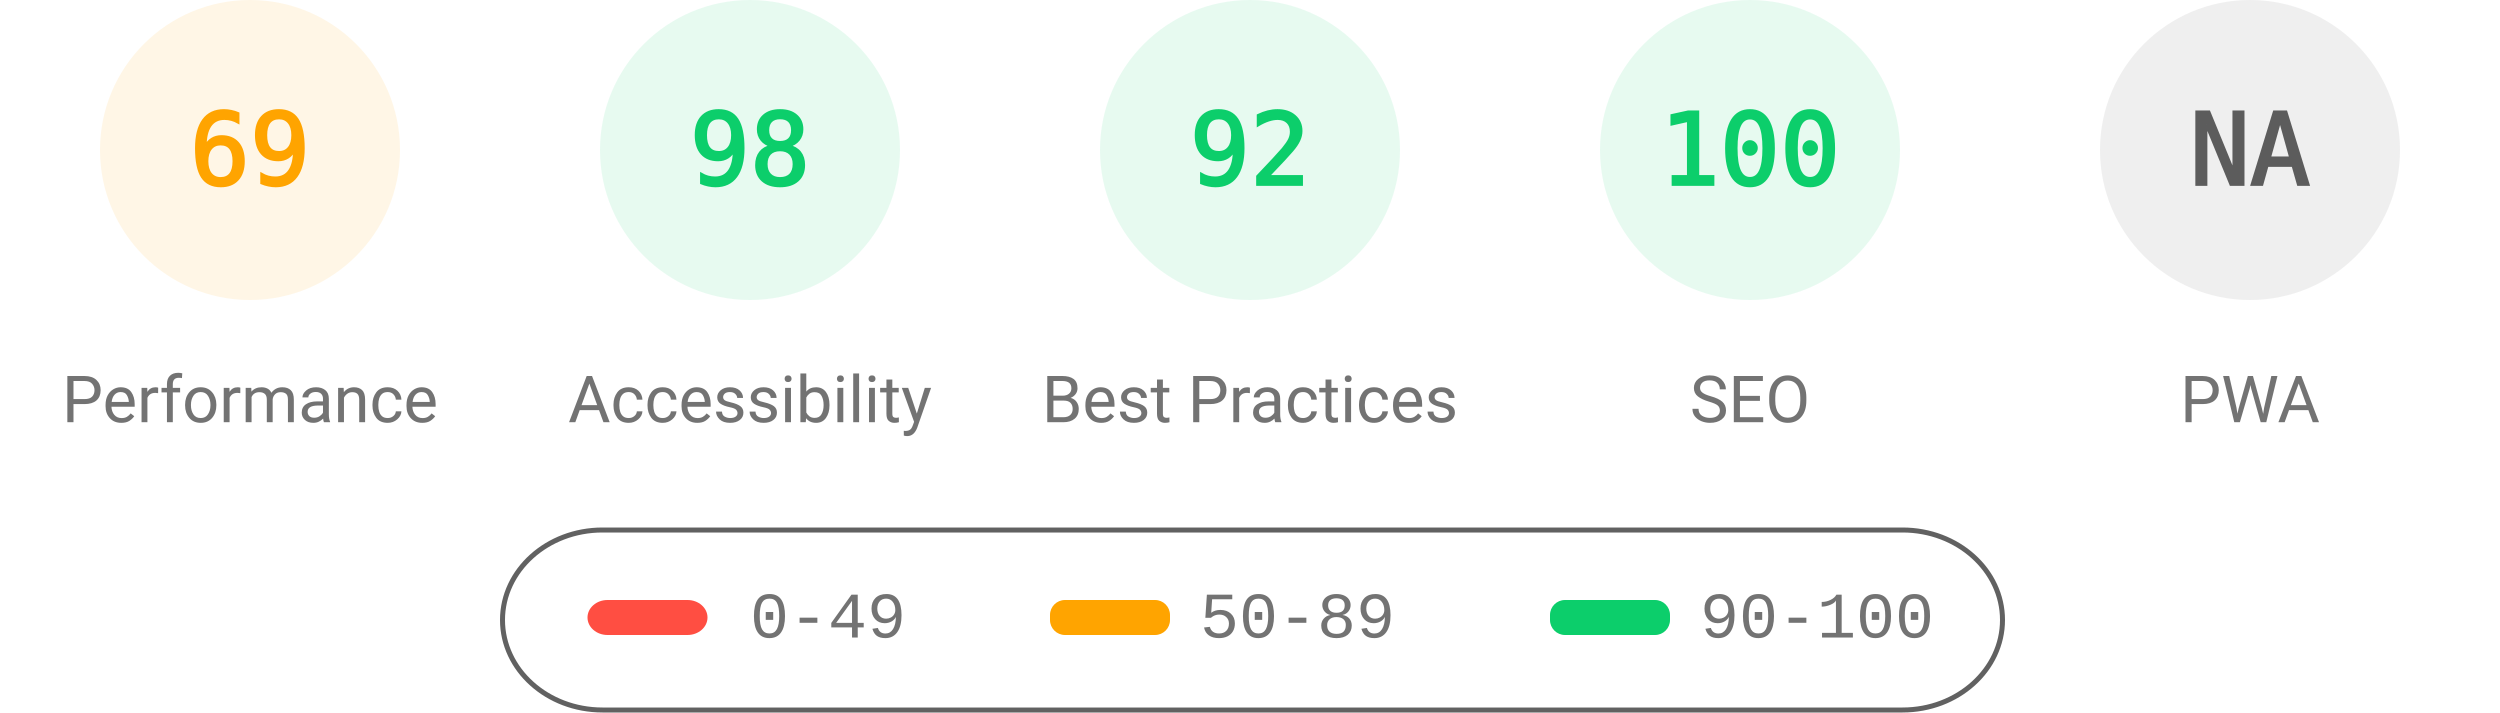
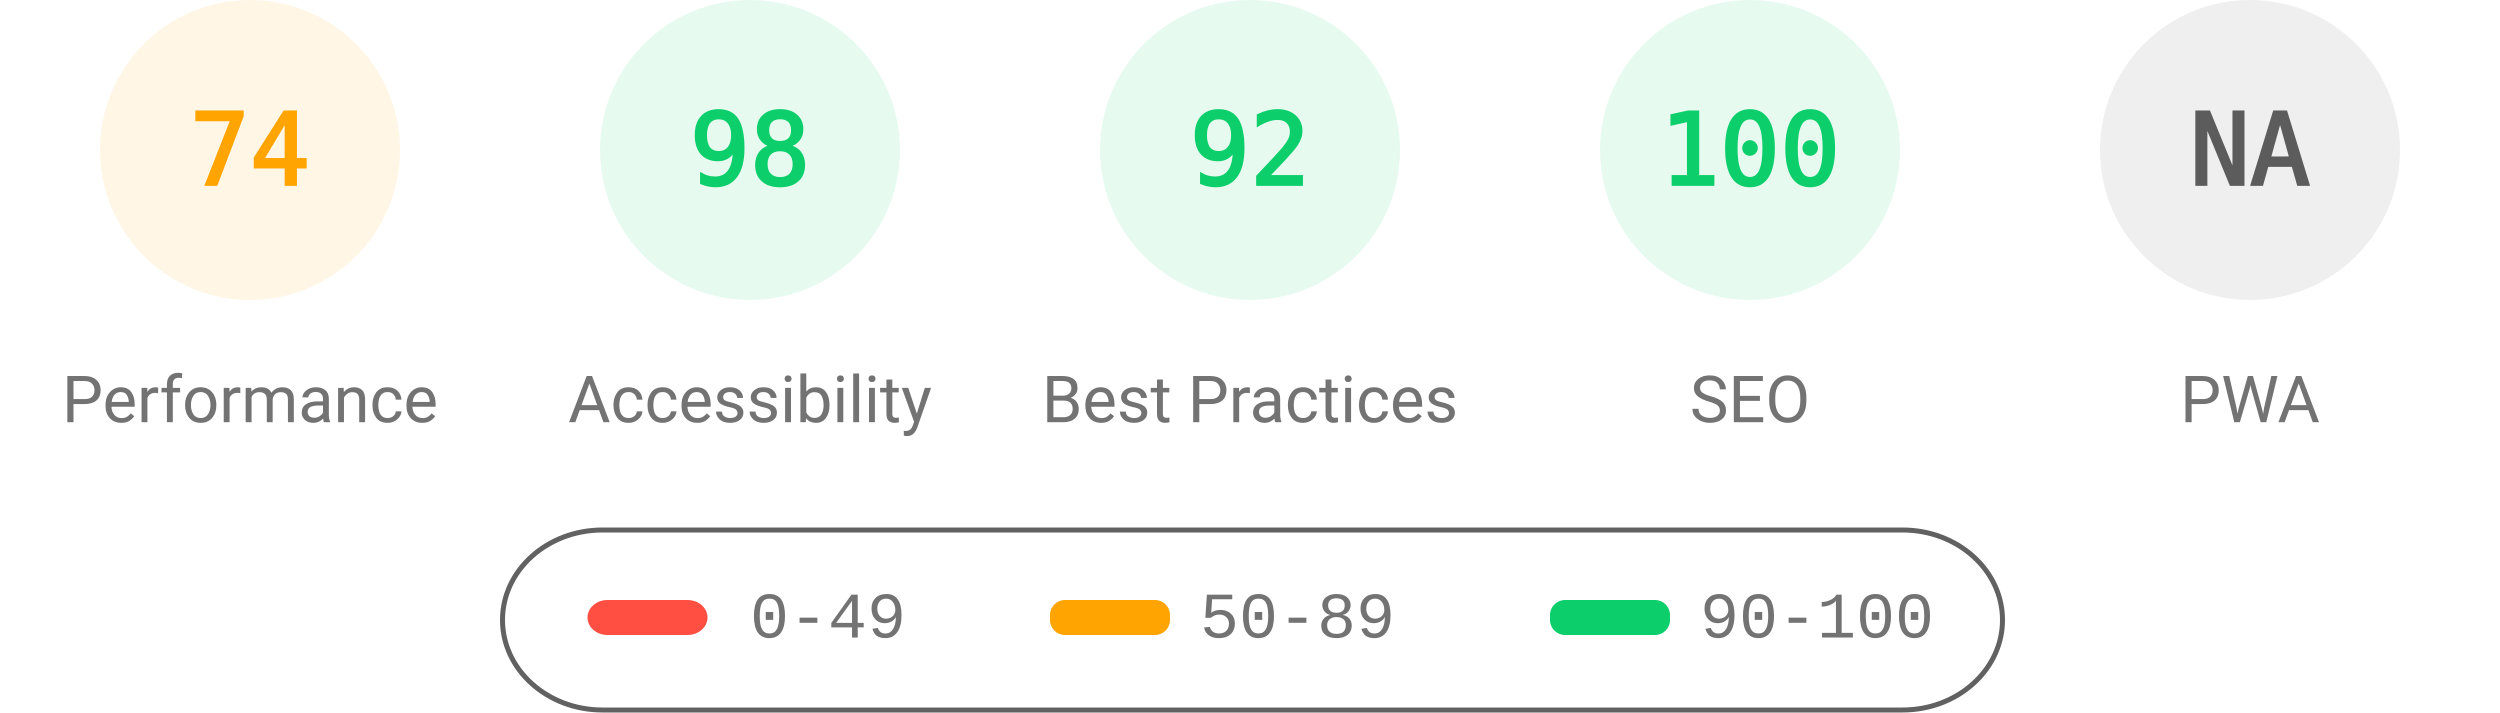
<svg xmlns="http://www.w3.org/2000/svg" fill="none" width="1000" height="285">
  <style>.gauge-base{opacity:.1}.gauge-arc{fill:none;animation-delay:250ms;stroke-linecap:round;transform:rotate(-90deg);transform-origin:100px 60px;animation:load-gauge 1s ease forwards}.guage-text{font-size:40px;font-family:monospace;text-align:center}.guage-red{color:#ff4e42;fill:#ff4e42;stroke:#ff4e42}.guage-orange{color:#ffa400;fill:#ffa400;stroke:#ffa400}.guage-green{color:#0cce6b;fill:#0cce6b;stroke:#0cce6b}.guage-undefined{color:#5c5c5c;fill:#5c5c5c;stroke:#5c5c5c}.guage-title{color:#737373;fill:#737373;stroke:none;font-size:26px;line-height:26px;font-family:Roboto,Halvetica,Arial,sans-serif}@keyframes load-gauge{from{stroke-dasharray:0 352.858}}</style>
  <svg class="guage-div guage-perf guage-orange" viewBox="0 0 200 200" width="200" height="200">
    <circle class="gauge-base" r="56" cx="100" cy="60" stroke-width="8" />
-     <circle class="gauge-arc guage-arc-1" r="56" cx="100" cy="60" stroke-width="8" style="stroke-dasharray:242.782,351.858" />
-     <text class="guage-text" x="100" y="60" alignment-baseline="central" dominant-baseline="central" text-anchor="middle">69</text>
+     <circle class="gauge-arc guage-arc-1" r="56" cx="100" cy="60" stroke-width="8" style="stroke-dasharray:260.375,351.858" />
+     <text class="guage-text" x="100" y="60" alignment-baseline="central" dominant-baseline="central" text-anchor="middle">74</text>
    <text class="guage-title" x="100" y="160" alignment-baseline="central" dominant-baseline="central" text-anchor="middle">Performance</text>
  </svg>
  <svg class="guage-div guage-acc guage-green" viewBox="0 0 200 200" width="200" height="200" x="200">
    <circle class="gauge-base" r="56" cx="100" cy="60" stroke-width="8" />
    <circle class="gauge-arc guage-arc-2" r="56" cx="100" cy="60" stroke-width="8" style="stroke-dasharray:344.821,351.858" />
    <text class="guage-text" x="100" y="60" alignment-baseline="central" dominant-baseline="central" text-anchor="middle">98</text>
    <text class="guage-title" x="100" y="160" alignment-baseline="central" dominant-baseline="central" text-anchor="middle">Accessibility</text>
  </svg>
  <svg class="guage-div guage-best guage-green" viewBox="0 0 200 200" width="200" height="200" x="400">
    <circle class="gauge-base" r="56" cx="100" cy="60" stroke-width="8" />
    <circle class="gauge-arc guage-arc-3" r="56" cx="100" cy="60" stroke-width="8" style="stroke-dasharray:323.709,351.858" />
    <text class="guage-text" x="100" y="60" alignment-baseline="central" dominant-baseline="central" text-anchor="middle">92</text>
    <text class="guage-title" x="100" y="160" alignment-baseline="central" dominant-baseline="central" text-anchor="middle">Best Practices</text>
  </svg>
  <svg class="guage-div guage-seo guage-green" viewBox="0 0 200 200" width="200" height="200" x="600">
    <circle class="gauge-base" r="56" cx="100" cy="60" stroke-width="8" />
    <circle class="gauge-arc guage-arc-4" r="56" cx="100" cy="60" stroke-width="8" style="stroke-dasharray:351.858,351.858" />
    <text class="guage-text" x="100" y="60" alignment-baseline="central" dominant-baseline="central" text-anchor="middle">100</text>
    <text class="guage-title" x="100" y="160" alignment-baseline="central" dominant-baseline="central" text-anchor="middle">SEO</text>
  </svg>
  <svg class="guage-div guage-pwa guage-undefined" viewBox="0 0 200 200" width="200" height="200" x="800">
    <circle class="gauge-base" r="56" cx="100" cy="60" stroke-width="8" />
    <circle class="gauge-arc guage-arc-4" r="56" cx="100" cy="60" stroke-width="8" style="stroke-dasharray:351.858,351.858" />
    <text class="guage-text" x="100" y="60" alignment-baseline="central" dominant-baseline="central" text-anchor="middle">NA</text>
    <text class="guage-title" x="100" y="160" alignment-baseline="central" dominant-baseline="central" text-anchor="middle">PWA</text>
  </svg>
  <svg width="604" height="76" x="200" y="210">
    <path fill="none" id="canvas_background" d="M-1-1h604v80H-1z" />
    <rect fill-opacity="0" stroke="#616161" stroke-width="2" rx="40" id="svg_2" height="72" width="600" y="2" x="1" fill="#000" />
    <rect stroke="#000" rx="8" id="svg_3" height="14" width="48" y="30" x="35" stroke-opacity="null" stroke-width="0" fill="#ff4e42" />
    <rect stroke="#000" rx="6" id="svg_4" height="14" width="48" y="30" x="220" stroke-opacity="null" stroke-width="0" fill="#ffa400" />
    <rect stroke="#000" rx="6" id="svg_5" height="14" width="48" y="30" x="420" stroke-opacity="null" stroke-width="0" fill="#0cce6b" />
    <text xml:space="preserve" text-anchor="start" font-family="'Courier New', Courier, monospace" font-size="26" id="svg_6" y="45" x="100" stroke-opacity="null" stroke-width="0" stroke="#000" fill="#737373">0-49</text>
    <text xml:space="preserve" text-anchor="start" font-family="'Courier New', Courier, monospace" font-size="26" id="svg_7" y="45" x="280" stroke-opacity="null" stroke-width="0" stroke="#000" fill="#737373">50-89</text>
    <text xml:space="preserve" text-anchor="start" font-family="'Courier New', Courier, monospace" font-size="26" id="svg_8" y="45" x="480" stroke-opacity="null" stroke-width="0" stroke="#000" fill="#737373">90-100</text>
  </svg>
</svg>
